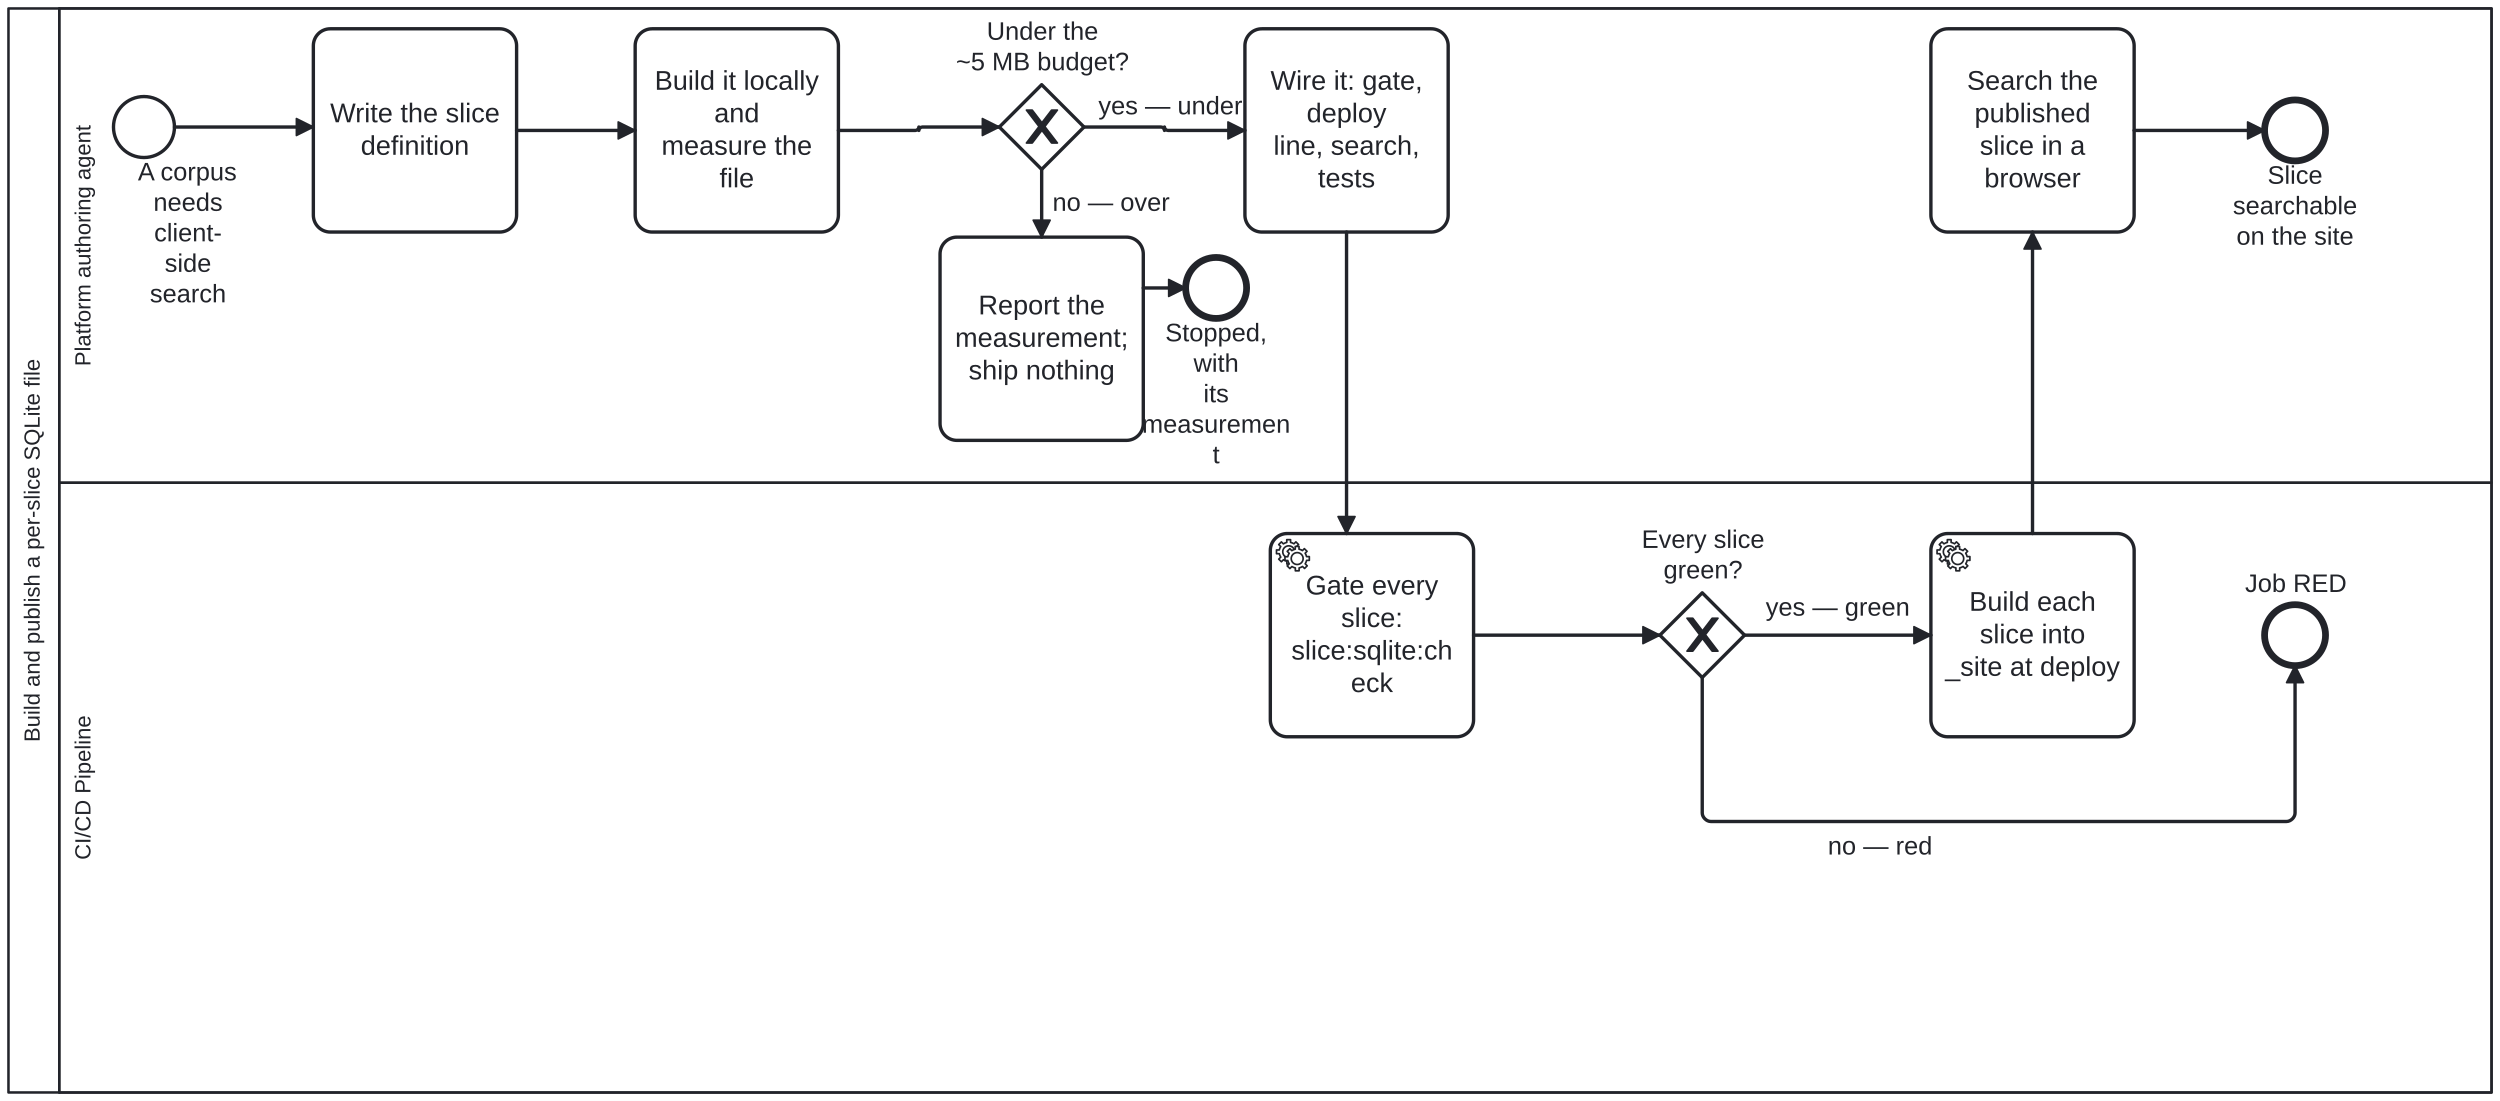
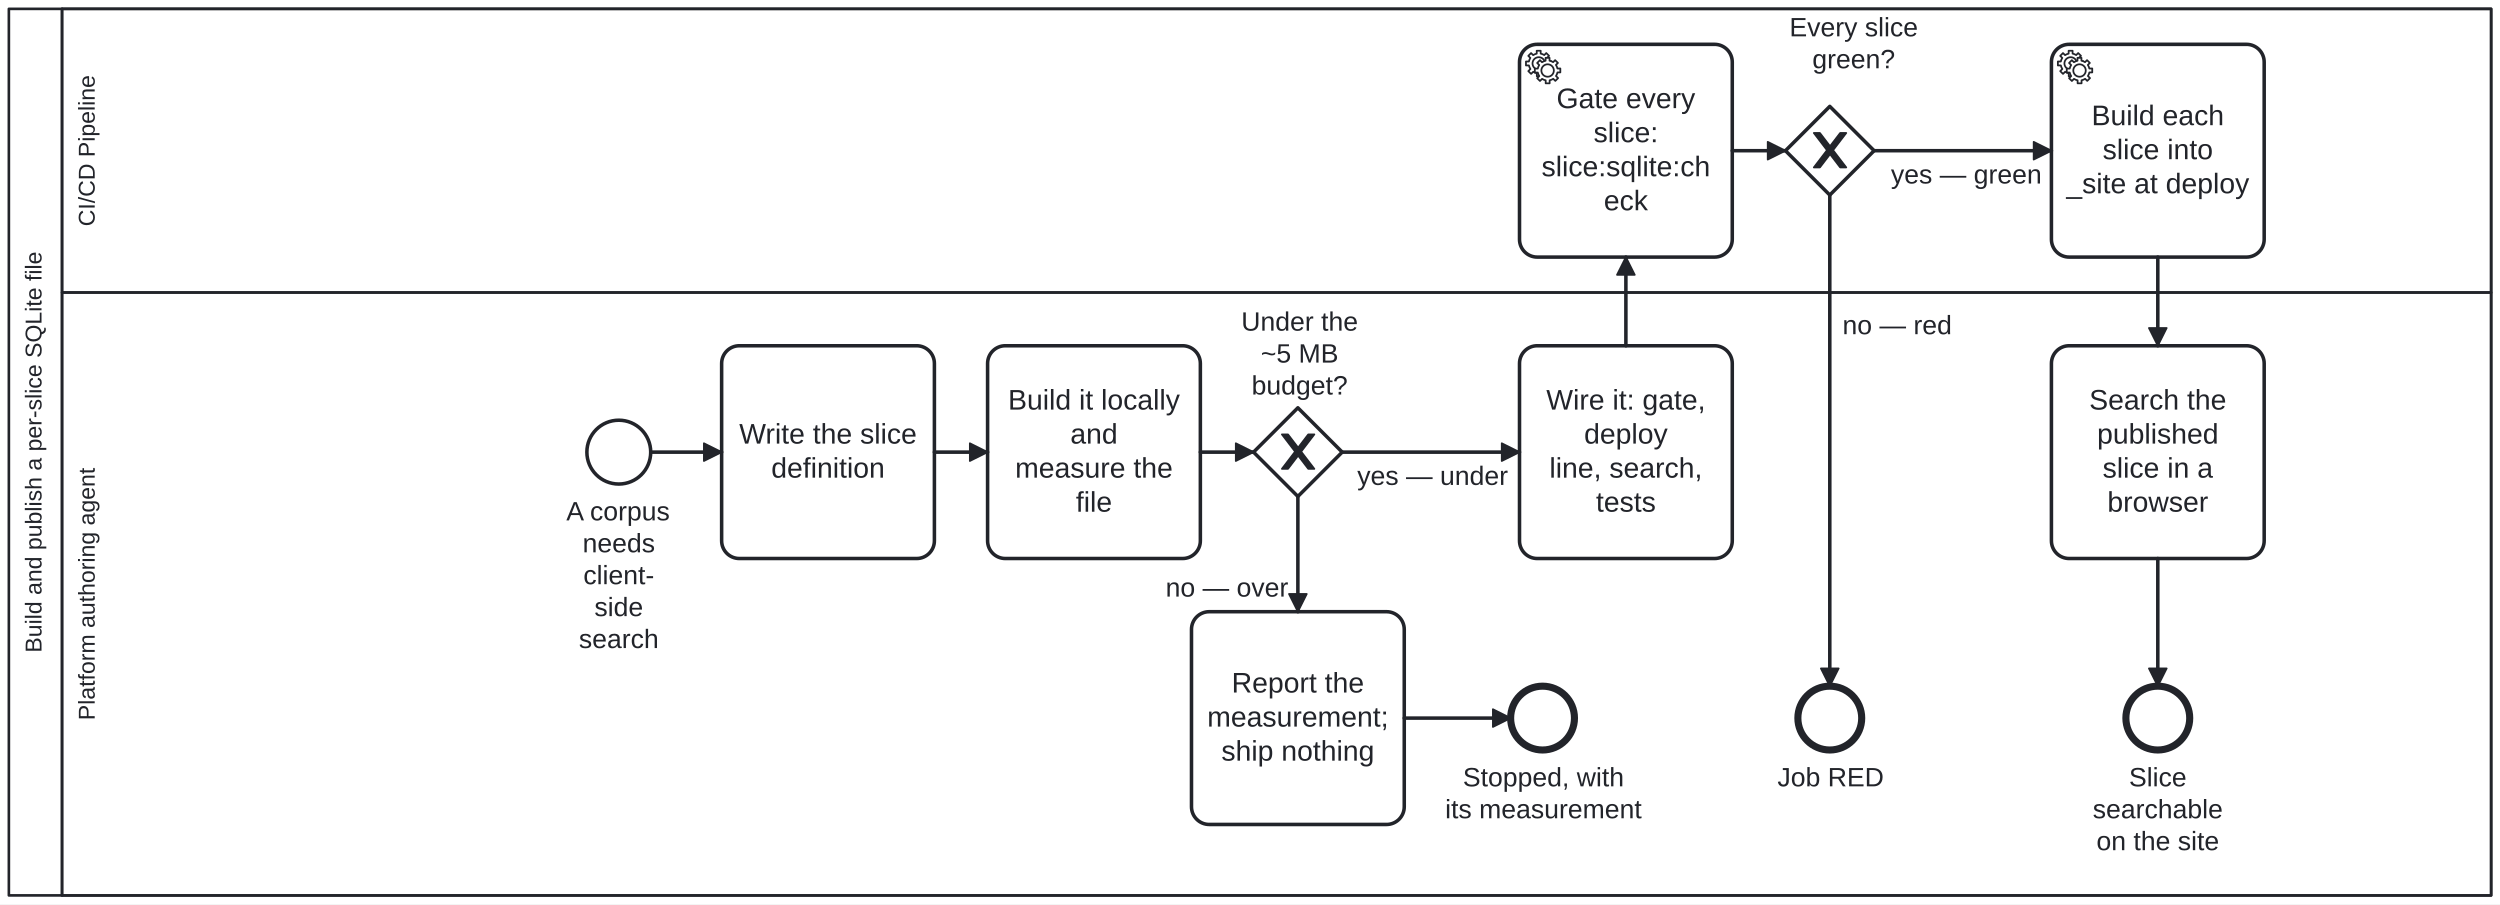
- <svg xmlns="http://www.w3.org/2000/svg" width="100%" style="max-width:100%;height:auto" viewBox="55 55 1476 650" version="1.1">
-   <rect x="55" y="55" width="1476" height="650" fill="#ffffff" />
+ <svg xmlns="http://www.w3.org/2000/svg" width="100%" style="max-width:100%;height:auto" viewBox="155 75 1410 510" version="1.1">
+   <rect x="155" y="75" width="1410" height="510" fill="#ffffff" />
  <g class="djs-group">
-     <g class="djs-element djs-shape" data-element-id="Participant_Process_SliceSqlitePublish" style="display: block;" transform="matrix(1 0 0 1 60 60)">
+     <g class="djs-element djs-shape" data-element-id="Participant_Process_SliceSqlitePublish" style="display: block;" transform="matrix(1 0 0 1 160 80)">
      <g class="djs-visual">
-         <rect x="0" y="0" width="1466" height="640" rx="0" ry="0" style="stroke-linecap: round; stroke-linejoin: round; stroke: rgb(34, 36, 42); stroke-width: 1.5px; fill: white; fill-opacity: 0.95;" />
-         <path style="fill: none; stroke-linecap: round; stroke-linejoin: round; stroke: rgb(34, 36, 42); stroke-width: 1.5px;" d="M30,0L30,640" />
-         <text lineHeight="1.05" class="djs-label" transform="matrix(-1.83697e-16 -1 1 -1.83697e-16 0 640)" style="font-family: Arial, sans-serif; font-size: 13px; font-weight: normal; fill: rgb(34, 36, 42);">
-           <tspan x="206.91" y="18.413">Build and publish a per-slice SQLite file</tspan>
+         <rect x="0" y="0" width="1400" height="500" rx="0" ry="0" style="stroke-linecap: round; stroke-linejoin: round; stroke: rgb(34, 36, 42); stroke-width: 1.5px; fill: white; fill-opacity: 0.95;" />
+         <path style="fill: none; stroke-linecap: round; stroke-linejoin: round; stroke: rgb(34, 36, 42); stroke-width: 1.5px;" d="M30,0L30,500" />
+         <text lineHeight="1.05" class="djs-label" transform="matrix(-1.83697e-16 -1 1 -1.83697e-16 0 500)" style="font-family: Arial, sans-serif; font-size: 13px; font-weight: normal; fill: rgb(34, 36, 42);">
+           <tspan x="136.91" y="18.413">Build and publish a per-slice SQLite file</tspan>
        </text>
      </g>
-       <rect class="djs-hit djs-hit-all" x="0" y="0" width="1466" height="640" style="fill: none; stroke-opacity: 0; stroke: white; stroke-width: 15px;" />
+       <rect class="djs-hit djs-hit-all" x="0" y="0" width="1400" height="500" style="fill: none; stroke-opacity: 0; stroke: white; stroke-width: 15px;" />
    </g>
    <g class="djs-children">
      <g class="djs-group">
-         <g class="djs-element djs-shape" data-element-id="Lane_Ci" style="display: block;" transform="matrix(1 0 0 1 90 340)">
-           <g class="djs-visual">
-             <rect x="0" y="0" width="1436" height="360" rx="0" ry="0" style="stroke-linecap: round; stroke-linejoin: round; stroke: rgb(34, 36, 42); stroke-width: 1.5px; fill: white; fill-opacity: 0.25;" />
-             <text lineHeight="1.05" class="djs-label" transform="matrix(-1.83697e-16 -1 1 -1.83697e-16 0 360)" style="font-family: Arial, sans-serif; font-size: 13px; font-weight: normal; fill: rgb(34, 36, 42);">
-               <tspan x="137.372" y="18.413">CI/CD Pipeline</tspan>
-             </text>
-           </g>
-           <rect class="djs-hit djs-hit-all" x="0" y="0" width="1436" height="360" style="fill: none; stroke-opacity: 0; stroke: white; stroke-width: 15px;" />
-         </g>
-       </g>
-       <g class="djs-group">
-         <g class="djs-element djs-shape" data-element-id="Lane_Author" style="display: block;" transform="matrix(1 0 0 1 90 60)">
-           <g class="djs-visual">
-             <rect x="0" y="0" width="1436" height="280" rx="0" ry="0" style="stroke-linecap: round; stroke-linejoin: round; stroke: rgb(34, 36, 42); stroke-width: 1.5px; fill: white; fill-opacity: 0.25;" />
-             <text lineHeight="1.05" class="djs-label" transform="matrix(-1.83697e-16 -1 1 -1.83697e-16 0 280)" style="font-family: Arial, sans-serif; font-size: 13px; font-weight: normal; fill: rgb(34, 36, 42);">
-               <tspan x="68.817" y="18.413">Platform authoring agent</tspan>
-             </text>
-           </g>
-           <rect class="djs-hit djs-hit-all" x="0" y="0" width="1436" height="280" style="fill: none; stroke-opacity: 0; stroke: white; stroke-width: 15px;" />
-         </g>
-       </g>
-       <g class="djs-group">
-         <g class="djs-element djs-shape" data-element-id="Start_Need" style="display: block;" transform="matrix(1 0 0 1 122 112)">
+         <g class="djs-element djs-shape" data-element-id="Lane_Ci" style="display: block;" transform="matrix(1 0 0 1 190 80)">
+           <g class="djs-visual">
+             <rect x="0" y="0" width="1370" height="160" rx="0" ry="0" style="stroke-linecap: round; stroke-linejoin: round; stroke: rgb(34, 36, 42); stroke-width: 1.5px; fill: white; fill-opacity: 0.25;" />
+             <text lineHeight="1.05" class="djs-label" transform="matrix(-1.83697e-16 -1 1 -1.83697e-16 0 160)" style="font-family: Arial, sans-serif; font-size: 13px; font-weight: normal; fill: rgb(34, 36, 42);">
+               <tspan x="37.372" y="18.413">CI/CD Pipeline</tspan>
+             </text>
+           </g>
+           <rect class="djs-hit djs-hit-all" x="0" y="0" width="1370" height="160" style="fill: none; stroke-opacity: 0; stroke: white; stroke-width: 15px;" />
+         </g>
+       </g>
+       <g class="djs-group">
+         <g class="djs-element djs-shape" data-element-id="Lane_Author" style="display: block;" transform="matrix(1 0 0 1 190 240)">
+           <g class="djs-visual">
+             <rect x="0" y="0" width="1370" height="340" rx="0" ry="0" style="stroke-linecap: round; stroke-linejoin: round; stroke: rgb(34, 36, 42); stroke-width: 1.5px; fill: white; fill-opacity: 0.25;" />
+             <text lineHeight="1.05" class="djs-label" transform="matrix(-1.83697e-16 -1 1 -1.83697e-16 0 340)" style="font-family: Arial, sans-serif; font-size: 13px; font-weight: normal; fill: rgb(34, 36, 42);">
+               <tspan x="98.817" y="18.413">Platform authoring agent</tspan>
+             </text>
+           </g>
+           <rect class="djs-hit djs-hit-all" x="0" y="0" width="1370" height="340" style="fill: none; stroke-opacity: 0; stroke: white; stroke-width: 15px;" />
+         </g>
+       </g>
+       <g class="djs-group">
+         <g class="djs-element djs-shape" data-element-id="Start_Need" style="display: block;" transform="matrix(1 0 0 1 486 312)">
          <g class="djs-visual">
            <circle cx="18" cy="18" r="18" style="stroke-linecap: round; stroke-linejoin: round; stroke: rgb(34, 36, 42); stroke-width: 2px; fill: white; fill-opacity: 0.95;" />
          </g>
          <rect class="djs-hit djs-hit-all" x="0" y="0" width="36" height="36" style="fill: none; stroke-opacity: 0; stroke: white; stroke-width: 15px;" />
        </g>
      </g>
      <g class="djs-group">
-         <g class="djs-element djs-shape" data-element-id="Start_Need_label" style="display: block;" transform="matrix(1 0 0 1 132 148)">
+         <g class="djs-element djs-shape" data-element-id="Start_Need_label" style="display: block;" transform="matrix(1 0 0 1 470 355)">
          <g class="djs-visual">
            <text lineHeight="1.2" class="djs-label" style="font-family: Arial, sans-serif; font-size: 15px; font-weight: normal; fill: rgb(34, 36, 42);">
              <tspan x="4.403" y="13.5">A corpus </tspan>
              <tspan x="13.565" y="31.5">needs</tspan>
              <tspan x="13.994" y="49.5">client-</tspan>
              <tspan x="20.241" y="67.5">side </tspan>
              <tspan x="11.489" y="85.5">search</tspan>
            </text>
          </g>
          <rect class="djs-hit djs-hit-all" x="0" y="0" width="68" height="72" style="fill: none; stroke-opacity: 0; stroke: white; stroke-width: 15px;" />
        </g>
      </g>
      <g class="djs-group">
-         <g class="djs-element djs-shape" data-element-id="A_Define" style="display: block;" transform="matrix(1 0 0 1 240 72)">
+         <g class="djs-element djs-shape" data-element-id="A_Define" style="display: block;" transform="matrix(1 0 0 1 562 270)">
          <g class="djs-visual">
            <rect x="0" y="0" width="120" height="120" rx="10" ry="10" style="stroke-linecap: round; stroke-linejoin: round; stroke: rgb(34, 36, 42); stroke-width: 2px; fill: white; fill-opacity: 0.95;" />
            <text lineHeight="1.2" class="djs-label" style="font-family: Arial, sans-serif; font-size: 16px; font-weight: normal; fill: rgb(34, 36, 42);">
              <tspan x="9.91" y="55.2">Write the slice</tspan>
              <tspan x="27.977" y="74.4">definition</tspan>
            </text>
          </g>
          <rect class="djs-hit djs-hit-all" x="0" y="0" width="120" height="120" style="fill: none; stroke-opacity: 0; stroke: white; stroke-width: 15px;" />
        </g>
      </g>
      <g class="djs-group">
-         <g class="djs-element djs-shape" data-element-id="A_Measure" style="display: block;" transform="matrix(1 0 0 1 430 72)">
+         <g class="djs-element djs-shape" data-element-id="A_Measure" style="display: block;" transform="matrix(1 0 0 1 712 270)">
          <g class="djs-visual">
            <rect x="0" y="0" width="120" height="120" rx="10" ry="10" style="stroke-linecap: round; stroke-linejoin: round; stroke: rgb(34, 36, 42); stroke-width: 2px; fill: white; fill-opacity: 0.95;" />
            <text lineHeight="1.2" class="djs-label" style="font-family: Arial, sans-serif; font-size: 16px; font-weight: normal; fill: rgb(34, 36, 42);">
              <tspan x="11.535" y="36">Build it locally</tspan>
              <tspan x="46.652" y="55.2">and</tspan>
              <tspan x="15.531" y="74.4">measure the </tspan>
              <tspan x="49.773" y="93.6">file</tspan>
            </text>
          </g>
          <rect class="djs-hit djs-hit-all" x="0" y="0" width="120" height="120" style="fill: none; stroke-opacity: 0; stroke: white; stroke-width: 15px;" />
        </g>
      </g>
      <g class="djs-group">
-         <g class="djs-element djs-shape" data-element-id="GW_Budget" style="display: block;" transform="matrix(1 0 0 1 645 105)">
+         <g class="djs-element djs-shape" data-element-id="GW_Budget" style="display: block;" transform="matrix(1 0 0 1 862 305)">
          <g class="djs-visual">
            <polygon points="25,0 50,25 25,50 0,25" style="stroke-linecap: round; stroke-linejoin: round; stroke: rgb(34, 36, 42); stroke-width: 2px; fill: white; fill-opacity: 0.95;" />
            <path d="m 16,15 7.429,9.714 -7.429,9.714 3.429,0 5.714,-7.464 5.714,7.464 3.429,0 -7.429,-9.714 7.429,-9.714 -3.429,0 -5.714,7.464 -5.714,-7.464 -3.429,0 z" style="fill: rgb(34, 36, 42); stroke-linecap: round; stroke-linejoin: round; stroke: rgb(34, 36, 42); stroke-width: 1px;" />
          </g>
          <rect class="djs-hit djs-hit-all" x="0" y="0" width="50" height="50" style="fill: none; stroke-opacity: 0; stroke: white; stroke-width: 15px;" />
        </g>
      </g>
      <g class="djs-group">
-         <g class="djs-element djs-shape" data-element-id="GW_Budget_label" style="display: block;" transform="matrix(1 0 0 1 619 65)">
-           <g class="djs-visual">
-             <text lineHeight="1.2" class="djs-label" style="font-family: Arial, sans-serif; font-size: 15px; font-weight: normal; fill: rgb(34, 36, 42);">
-               <tspan x="18.563" y="13.5">Under the</tspan>
-               <tspan x="0.421" y="31.5">~5 MB budget?</tspan>
-             </text>
-           </g>
-           <rect class="djs-hit djs-hit-all" x="0" y="0" width="103" height="36" style="fill: none; stroke-opacity: 0; stroke: white; stroke-width: 15px;" />
-         </g>
-       </g>
-       <g class="djs-group">
-         <g class="djs-element djs-shape" data-element-id="A_Report" style="display: block;" transform="matrix(1 0 0 1 610 195)">
+         <g class="djs-element djs-shape" data-element-id="GW_Budget_label" style="display: block;" transform="matrix(1 0 0 1 855 248)">
+           <g class="djs-visual">
+             <text lineHeight="1.2" class="djs-label" style="font-family: Arial, sans-serif; font-size: 15px; font-weight: normal; fill: rgb(34, 36, 42);">
+               <tspan x="0.063" y="13.5">Under the</tspan>
+               <tspan x="11.115" y="31.5">~5 MB </tspan>
+               <tspan x="5.889" y="49.5">budget?</tspan>
+             </text>
+           </g>
+           <rect class="djs-hit djs-hit-all" x="0" y="0" width="66" height="54" style="fill: none; stroke-opacity: 0; stroke: white; stroke-width: 15px;" />
+         </g>
+       </g>
+       <g class="djs-group">
+         <g class="djs-element djs-shape" data-element-id="A_Report" style="display: block;" transform="matrix(1 0 0 1 827 420)">
          <g class="djs-visual">
            <rect x="0" y="0" width="120" height="120" rx="10" ry="10" style="stroke-linecap: round; stroke-linejoin: round; stroke: rgb(34, 36, 42); stroke-width: 2px; fill: white; fill-opacity: 0.95;" />
            <text lineHeight="1.2" class="djs-label" style="font-family: Arial, sans-serif; font-size: 16px; font-weight: normal; fill: rgb(34, 36, 42);">
              <tspan x="22.645" y="45.6">Report the </tspan>
              <tspan x="8.867" y="64.8">measurement;</tspan>
              <tspan x="16.855" y="84">ship nothing</tspan>
            </text>
          </g>
          <rect class="djs-hit djs-hit-all" x="0" y="0" width="120" height="120" style="fill: none; stroke-opacity: 0; stroke: white; stroke-width: 15px;" />
        </g>
      </g>
      <g class="djs-group">
-         <g class="djs-element djs-shape" data-element-id="End_Stopped" style="display: block;" transform="matrix(1 0 0 1 755 207)">
+         <g class="djs-element djs-shape" data-element-id="End_Stopped" style="display: block;" transform="matrix(1 0 0 1 1007 462)">
          <g class="djs-visual">
            <circle cx="18" cy="18" r="18" style="stroke-linecap: round; stroke-linejoin: round; stroke: rgb(34, 36, 42); stroke-width: 4px; fill: white; fill-opacity: 0.95;" />
          </g>
          <rect class="djs-hit djs-hit-all" x="0" y="0" width="36" height="36" style="fill: none; stroke-opacity: 0; stroke: white; stroke-width: 15px;" />
        </g>
      </g>
      <g class="djs-group">
-         <g class="djs-element djs-shape" data-element-id="End_Stopped_label" style="display: block;" transform="matrix(1 0 0 1 729 243)">
-           <g class="djs-visual">
-             <text lineHeight="1.2" class="djs-label" style="font-family: Arial, sans-serif; font-size: 15px; font-weight: normal; fill: rgb(34, 36, 42);">
-               <tspan x="13.974" y="13.5">Stopped, </tspan>
-               <tspan x="30.663" y="31.5">with</tspan>
-               <tspan x="36.5" y="49.5">its </tspan>
-               <tspan x="0.23" y="67.5">measuremen</tspan>
-               <tspan x="41.916" y="85.5">t</tspan>
-             </text>
-           </g>
-           <rect class="djs-hit djs-hit-all" x="0" y="0" width="88" height="90" style="fill: none; stroke-opacity: 0; stroke: white; stroke-width: 15px;" />
-         </g>
-       </g>
-       <g class="djs-group">
-         <g class="djs-element djs-shape" data-element-id="A_Wire" style="display: block;" transform="matrix(1 0 0 1 790 72)">
+         <g class="djs-element djs-shape" data-element-id="End_Stopped_label" style="display: block;" transform="matrix(1 0 0 1 970 505)">
+           <g class="djs-visual">
+             <text lineHeight="1.2" class="djs-label" style="font-family: Arial, sans-serif; font-size: 15px; font-weight: normal; fill: rgb(34, 36, 42);">
+               <tspan x="10.053" y="13.5">Stopped, with</tspan>
+               <tspan x="0.063" y="31.5">its measurement</tspan>
+             </text>
+           </g>
+           <rect class="djs-hit djs-hit-all" x="0" y="0" width="111" height="36" style="fill: none; stroke-opacity: 0; stroke: white; stroke-width: 15px;" />
+         </g>
+       </g>
+       <g class="djs-group">
+         <g class="djs-element djs-shape" data-element-id="A_Wire" style="display: block;" transform="matrix(1 0 0 1 1012 270)">
          <g class="djs-visual">
            <rect x="0" y="0" width="120" height="120" rx="10" ry="10" style="stroke-linecap: round; stroke-linejoin: round; stroke: rgb(34, 36, 42); stroke-width: 2px; fill: white; fill-opacity: 0.95;" />
            <text lineHeight="1.2" class="djs-label" style="font-family: Arial, sans-serif; font-size: 16px; font-weight: normal; fill: rgb(34, 36, 42);">
              <tspan x="15.098" y="36">Wire it: gate, </tspan>
              <tspan x="36.426" y="55.2">deploy</tspan>
              <tspan x="16.867" y="74.4">line, search, </tspan>
              <tspan x="43.105" y="93.6">tests</tspan>
            </text>
          </g>
          <rect class="djs-hit djs-hit-all" x="0" y="0" width="120" height="120" style="fill: none; stroke-opacity: 0; stroke: white; stroke-width: 15px;" />
        </g>
      </g>
      <g class="djs-group">
-         <g class="djs-element djs-shape" data-element-id="A_Check" style="display: block;" transform="matrix(1 0 0 1 805 370)">
+         <g class="djs-element djs-shape" data-element-id="A_Check" style="display: block;" transform="matrix(1 0 0 1 1012 100)">
          <g class="djs-visual">
            <rect x="0" y="0" width="120" height="120" rx="10" ry="10" style="stroke-linecap: round; stroke-linejoin: round; stroke: rgb(34, 36, 42); stroke-width: 2px; fill: white; fill-opacity: 0.95;" />
            <text lineHeight="1.2" class="djs-label" style="font-family: Arial, sans-serif; font-size: 16px; font-weight: normal; fill: rgb(34, 36, 42);">
              <tspan x="20.871" y="36">Gate every </tspan>
              <tspan x="41.773" y="55.2">slice:</tspan>
              <tspan x="12.426" y="74.4">slice:sqlite:ch</tspan>
              <tspan x="47.551" y="93.6">eck</tspan>
            </text>
            <circle cx="5" cy="5" r="5" transform="translate(6, 6)" style="stroke-linecap: round; stroke-linejoin: round; stroke: none; stroke-width: 2px; fill: white;" />
            <path d="m 12,18 v -1.713 c 0.352,-0.07 0.704,-0.178 1.048,-0.321 0.344,-0.145 0.666,-0.321 0.966,-0.521 l 1.194,1.18 1.567,-1.577 -1.195,-1.18 c 0.403,-0.614 0.683,-1.299 0.825,-2.018 l 1.622,-0.01 v -2.22 l -1.637,0.01 c -0.073,-0.352 -0.178,-0.7 -0.324,-1.044 -0.145,-0.344 -0.321,-0.664 -0.523,-0.962 l 1.131,-1.136 -1.583,-1.563 -1.13,1.136 c -0.614,-0.401 -1.303,-0.681 -2.023,-0.822 l 0.009,-1.619 h -2.241 l 0.004,1.631 c -0.354,0.074 -0.705,0.18 -1.05,0.324 -0.344,0.144 -0.665,0.321 -0.964,0.52 l -1.17,-1.158 -1.567,1.579 1.168,1.157 c -0.403,0.613 -0.683,1.298 -0.825,2.017 l -1.659,0.003 v 2.222 l 1.672,-0.006 c 0.073,0.351 0.18,0.702 0.324,1.045 0.145,0.344 0.321,0.664 0.523,0.961 l -1.199,1.197 1.584,1.56 1.196,-1.193 c 0.614,0.403 1.303,0.682 2.023,0.823 l 7.19e-4,1.699 h 2.227 z m 0.221,-3.996 c -1.789,0.75 -3.858,-0.093 -4.61,-1.874 -0.752,-1.783 0.091,-3.846 1.88,-4.596 1.788,-0.749 3.857,0.093 4.609,1.874 0.752,1.782 -0.091,3.846 -1.88,4.596 z" style="fill: white; stroke-linecap: round; stroke-linejoin: round; stroke: rgb(34, 36, 42); stroke-width: 1px;" />
            <circle cx="5" cy="5" r="5" transform="translate(11, 10)" style="stroke-linecap: round; stroke-linejoin: round; stroke: none; stroke-width: 2px; fill: white;" />
            <path d="m 17,22 v -1.713 c 0.352,-0.07 0.704,-0.178 1.048,-0.321 0.344,-0.145 0.666,-0.321 0.966,-0.521 l 1.194,1.18 1.567,-1.577 -1.195,-1.18 c 0.403,-0.614 0.683,-1.299 0.825,-2.018 l 1.622,-0.01 v -2.22 l -1.637,0.01 c -0.073,-0.352 -0.178,-0.7 -0.324,-1.044 -0.145,-0.344 -0.321,-0.664 -0.523,-0.962 l 1.131,-1.136 -1.583,-1.563 -1.13,1.136 c -0.614,-0.401 -1.303,-0.681 -2.023,-0.822 l 0.009,-1.619 h -2.241 l 0.004,1.631 c -0.354,0.074 -0.705,0.18 -1.05,0.324 -0.344,0.144 -0.665,0.321 -0.964,0.52 l -1.17,-1.158 -1.567,1.579 1.168,1.157 c -0.403,0.613 -0.683,1.298 -0.825,2.017 l -1.659,0.003 v 2.222 l 1.672,-0.006 c 0.073,0.351 0.18,0.702 0.324,1.045 0.145,0.344 0.321,0.664 0.523,0.961 l -1.199,1.197 1.584,1.56 1.196,-1.193 c 0.614,0.403 1.303,0.682 2.023,0.823 l 7.19e-4,1.699 h 2.227 z m 0.221,-3.996 c -1.789,0.75 -3.858,-0.093 -4.61,-1.874 -0.752,-1.783 0.091,-3.846 1.88,-4.596 1.788,-0.749 3.857,0.093 4.609,1.874 0.752,1.782 -0.091,3.846 -1.88,4.596 z" style="fill: white; stroke-linecap: round; stroke-linejoin: round; stroke: rgb(34, 36, 42); stroke-width: 1px;" />
          </g>
          <rect class="djs-hit djs-hit-all" x="0" y="0" width="120" height="120" style="fill: none; stroke-opacity: 0; stroke: white; stroke-width: 15px;" />
        </g>
      </g>
      <g class="djs-group">
-         <g class="djs-element djs-shape" data-element-id="GW_Green" style="display: block;" transform="matrix(1 0 0 1 1035 405)">
+         <g class="djs-element djs-shape" data-element-id="GW_Green" style="display: block;" transform="matrix(1 0 0 1 1162 135)">
          <g class="djs-visual">
            <polygon points="25,0 50,25 25,50 0,25" style="stroke-linecap: round; stroke-linejoin: round; stroke: rgb(34, 36, 42); stroke-width: 2px; fill: white; fill-opacity: 0.95;" />
            <path d="m 16,15 7.429,9.714 -7.429,9.714 3.429,0 5.714,-7.464 5.714,7.464 3.429,0 -7.429,-9.714 7.429,-9.714 -3.429,0 -5.714,7.464 -5.714,-7.464 -3.429,0 z" style="fill: rgb(34, 36, 42); stroke-linecap: round; stroke-linejoin: round; stroke: rgb(34, 36, 42); stroke-width: 1px;" />
          </g>
          <rect class="djs-hit djs-hit-all" x="0" y="0" width="50" height="50" style="fill: none; stroke-opacity: 0; stroke: white; stroke-width: 15px;" />
        </g>
      </g>
      <g class="djs-group">
-         <g class="djs-element djs-shape" data-element-id="GW_Green_label" style="display: block;" transform="matrix(1 0 0 1 1024 365)">
+         <g class="djs-element djs-shape" data-element-id="GW_Green_label" style="display: block;" transform="matrix(1 0 0 1 1164 82)">
          <g class="djs-visual">
            <text lineHeight="1.2" class="djs-label" style="font-family: Arial, sans-serif; font-size: 15px; font-weight: normal; fill: rgb(34, 36, 42);">
              <tspan x="0.241" y="13.5">Every slice</tspan>
              <tspan x="13.147" y="31.5">green?</tspan>
            </text>
          </g>
          <rect class="djs-hit djs-hit-all" x="0" y="0" width="73" height="36" style="fill: none; stroke-opacity: 0; stroke: white; stroke-width: 15px;" />
        </g>
      </g>
      <g class="djs-group">
-         <g class="djs-element djs-shape" data-element-id="End_Red" style="display: block;" transform="matrix(1 0 0 1 1392 412)">
+         <g class="djs-element djs-shape" data-element-id="End_Red" style="display: block;" transform="matrix(1 0 0 1 1169 462)">
          <g class="djs-visual">
            <circle cx="18" cy="18" r="18" style="stroke-linecap: round; stroke-linejoin: round; stroke: rgb(34, 36, 42); stroke-width: 4px; fill: white; fill-opacity: 0.95;" />
          </g>
          <rect class="djs-hit djs-hit-all" x="0" y="0" width="36" height="36" style="fill: none; stroke-opacity: 0; stroke: white; stroke-width: 15px;" />
        </g>
      </g>
      <g class="djs-group">
-         <g class="djs-element djs-shape" data-element-id="End_Red_label" style="display: block;" transform="matrix(1 0 0 1 1380 391)">
+         <g class="djs-element djs-shape" data-element-id="End_Red_label" style="display: block;" transform="matrix(1 0 0 1 1157 505)">
          <g class="djs-visual">
            <text lineHeight="1.2" class="djs-label" style="font-family: Arial, sans-serif; font-size: 15px; font-weight: normal; fill: rgb(34, 36, 42);">
              <tspan x="0.489" y="13.5">Job RED</tspan>
            </text>
          </g>
          <rect class="djs-hit djs-hit-all" x="0" y="0" width="61" height="18" style="fill: none; stroke-opacity: 0; stroke: white; stroke-width: 15px;" />
        </g>
      </g>
      <g class="djs-group">
-         <g class="djs-element djs-shape" data-element-id="A_Deploy" style="display: block;" transform="matrix(1 0 0 1 1195 370)">
+         <g class="djs-element djs-shape" data-element-id="A_Deploy" style="display: block;" transform="matrix(1 0 0 1 1312 100)">
          <g class="djs-visual">
            <rect x="0" y="0" width="120" height="120" rx="10" ry="10" style="stroke-linecap: round; stroke-linejoin: round; stroke: rgb(34, 36, 42); stroke-width: 2px; fill: white; fill-opacity: 0.95;" />
            <text lineHeight="1.2" class="djs-label" style="font-family: Arial, sans-serif; font-size: 16px; font-weight: normal; fill: rgb(34, 36, 42);">
              <tspan x="22.641" y="45.6">Build each </tspan>
              <tspan x="28.875" y="64.8">slice into</tspan>
              <tspan x="8.41" y="84">_site at deploy</tspan>
            </text>
            <circle cx="5" cy="5" r="5" transform="translate(6, 6)" style="stroke-linecap: round; stroke-linejoin: round; stroke: none; stroke-width: 2px; fill: white;" />
            <path d="m 12,18 v -1.713 c 0.352,-0.07 0.704,-0.178 1.048,-0.321 0.344,-0.145 0.666,-0.321 0.966,-0.521 l 1.194,1.18 1.567,-1.577 -1.195,-1.18 c 0.403,-0.614 0.683,-1.299 0.825,-2.018 l 1.622,-0.01 v -2.22 l -1.637,0.01 c -0.073,-0.352 -0.178,-0.7 -0.324,-1.044 -0.145,-0.344 -0.321,-0.664 -0.523,-0.962 l 1.131,-1.136 -1.583,-1.563 -1.13,1.136 c -0.614,-0.401 -1.303,-0.681 -2.023,-0.822 l 0.009,-1.619 h -2.241 l 0.004,1.631 c -0.354,0.074 -0.705,0.18 -1.05,0.324 -0.344,0.144 -0.665,0.321 -0.964,0.52 l -1.17,-1.158 -1.567,1.579 1.168,1.157 c -0.403,0.613 -0.683,1.298 -0.825,2.017 l -1.659,0.003 v 2.222 l 1.672,-0.006 c 0.073,0.351 0.18,0.702 0.324,1.045 0.145,0.344 0.321,0.664 0.523,0.961 l -1.199,1.197 1.584,1.56 1.196,-1.193 c 0.614,0.403 1.303,0.682 2.023,0.823 l 7.19e-4,1.699 h 2.227 z m 0.221,-3.996 c -1.789,0.75 -3.858,-0.093 -4.61,-1.874 -0.752,-1.783 0.091,-3.846 1.88,-4.596 1.788,-0.749 3.857,0.093 4.609,1.874 0.752,1.782 -0.091,3.846 -1.88,4.596 z" style="fill: white; stroke-linecap: round; stroke-linejoin: round; stroke: rgb(34, 36, 42); stroke-width: 1px;" />
            <circle cx="5" cy="5" r="5" transform="translate(11, 10)" style="stroke-linecap: round; stroke-linejoin: round; stroke: none; stroke-width: 2px; fill: white;" />
            <path d="m 17,22 v -1.713 c 0.352,-0.07 0.704,-0.178 1.048,-0.321 0.344,-0.145 0.666,-0.321 0.966,-0.521 l 1.194,1.18 1.567,-1.577 -1.195,-1.18 c 0.403,-0.614 0.683,-1.299 0.825,-2.018 l 1.622,-0.01 v -2.22 l -1.637,0.01 c -0.073,-0.352 -0.178,-0.7 -0.324,-1.044 -0.145,-0.344 -0.321,-0.664 -0.523,-0.962 l 1.131,-1.136 -1.583,-1.563 -1.13,1.136 c -0.614,-0.401 -1.303,-0.681 -2.023,-0.822 l 0.009,-1.619 h -2.241 l 0.004,1.631 c -0.354,0.074 -0.705,0.18 -1.05,0.324 -0.344,0.144 -0.665,0.321 -0.964,0.52 l -1.17,-1.158 -1.567,1.579 1.168,1.157 c -0.403,0.613 -0.683,1.298 -0.825,2.017 l -1.659,0.003 v 2.222 l 1.672,-0.006 c 0.073,0.351 0.18,0.702 0.324,1.045 0.145,0.344 0.321,0.664 0.523,0.961 l -1.199,1.197 1.584,1.56 1.196,-1.193 c 0.614,0.403 1.303,0.682 2.023,0.823 l 7.19e-4,1.699 h 2.227 z m 0.221,-3.996 c -1.789,0.75 -3.858,-0.093 -4.61,-1.874 -0.752,-1.783 0.091,-3.846 1.88,-4.596 1.788,-0.749 3.857,0.093 4.609,1.874 0.752,1.782 -0.091,3.846 -1.88,4.596 z" style="fill: white; stroke-linecap: round; stroke-linejoin: round; stroke: rgb(34, 36, 42); stroke-width: 1px;" />
          </g>
          <rect class="djs-hit djs-hit-all" x="0" y="0" width="120" height="120" style="fill: none; stroke-opacity: 0; stroke: white; stroke-width: 15px;" />
        </g>
      </g>
      <g class="djs-group">
-         <g class="djs-element djs-shape" data-element-id="A_Verify" style="display: block;" transform="matrix(1 0 0 1 1195 72)">
+         <g class="djs-element djs-shape" data-element-id="A_Verify" style="display: block;" transform="matrix(1 0 0 1 1312 270)">
          <g class="djs-visual">
            <rect x="0" y="0" width="120" height="120" rx="10" ry="10" style="stroke-linecap: round; stroke-linejoin: round; stroke: rgb(34, 36, 42); stroke-width: 2px; fill: white; fill-opacity: 0.95;" />
            <text lineHeight="1.2" class="djs-label" style="font-family: Arial, sans-serif; font-size: 16px; font-weight: normal; fill: rgb(34, 36, 42);">
              <tspan x="21.309" y="36">Search the </tspan>
              <tspan x="25.75" y="55.2">published</tspan>
              <tspan x="28.875" y="74.4">slice in a </tspan>
              <tspan x="31.547" y="93.6">browser</tspan>
            </text>
          </g>
          <rect class="djs-hit djs-hit-all" x="0" y="0" width="120" height="120" style="fill: none; stroke-opacity: 0; stroke: white; stroke-width: 15px;" />
        </g>
      </g>
      <g class="djs-group">
-         <g class="djs-element djs-shape" data-element-id="End_Shipped" style="display: block;" transform="matrix(1 0 0 1 1392 114)">
+         <g class="djs-element djs-shape" data-element-id="End_Shipped" style="display: block;" transform="matrix(1 0 0 1 1354 462)">
          <g class="djs-visual">
            <circle cx="18" cy="18" r="18" style="stroke-linecap: round; stroke-linejoin: round; stroke: rgb(34, 36, 42); stroke-width: 4px; fill: white; fill-opacity: 0.95;" />
          </g>
          <rect class="djs-hit djs-hit-all" x="0" y="0" width="36" height="36" style="fill: none; stroke-opacity: 0; stroke: white; stroke-width: 15px;" />
        </g>
      </g>
      <g class="djs-group">
-         <g class="djs-element djs-shape" data-element-id="End_Shipped_label" style="display: block;" transform="matrix(1 0 0 1 1373 150)">
+         <g class="djs-element djs-shape" data-element-id="End_Shipped_label" style="display: block;" transform="matrix(1 0 0 1 1335 505)">
          <g class="djs-visual">
            <text lineHeight="1.2" class="djs-label" style="font-family: Arial, sans-serif; font-size: 15px; font-weight: normal; fill: rgb(34, 36, 42);">
              <tspan x="20.744" y="13.5">Slice </tspan>
              <tspan x="0.309" y="31.5">searchable</tspan>
              <tspan x="2.393" y="49.5">on the site</tspan>
            </text>
          </g>
          <rect class="djs-hit djs-hit-all" x="0" y="0" width="74" height="54" style="fill: none; stroke-opacity: 0; stroke: white; stroke-width: 15px;" />
        </g>
      </g>
      <g class="djs-group">
        <g class="djs-element djs-connection" data-element-id="Flow_0" style="display: block;">
          <g class="djs-visual">
            <defs>
              <marker id="bpmn-marker-1" viewBox="0 0 20 20" refX="11" refY="10" markerWidth="10" markerHeight="10" orient="auto">
                <path d="M 1 5 L 11 10 L 1 15 Z" style="stroke-linecap: round; stroke-linejoin: round; stroke: rgb(34, 36, 42); stroke-width: 1px; fill: rgb(34, 36, 42);" />
              </marker>
            </defs>
-             <path data-corner-radius="5" style="fill: none; stroke-linecap: round; stroke-linejoin: round; stroke: rgb(34, 36, 42); stroke-width: 2px; marker-end: url('#bpmn-marker-1');" d="M158,130L240,130" />
-           </g>
-           <path d="M158,130L240,130" class="djs-hit djs-hit-stroke" style="fill: none; stroke-opacity: 0; stroke: white; stroke-width: 15px;" />
+             <path data-corner-radius="5" style="fill: none; stroke-linecap: round; stroke-linejoin: round; stroke: rgb(34, 36, 42); stroke-width: 2px; marker-end: url('#bpmn-marker-1');" d="M522,330L562,330" />
+           </g>
+           <path d="M522,330L562,330" class="djs-hit djs-hit-stroke" style="fill: none; stroke-opacity: 0; stroke: white; stroke-width: 15px;" />
        </g>
      </g>
      <g class="djs-group">
        <g class="djs-element djs-connection" data-element-id="Flow_1" style="display: block;">
          <g class="djs-visual">
            <defs>
              <marker id="bpmn-marker-2" viewBox="0 0 20 20" refX="11" refY="10" markerWidth="10" markerHeight="10" orient="auto">
                <path d="M 1 5 L 11 10 L 1 15 Z" style="stroke-linecap: round; stroke-linejoin: round; stroke: rgb(34, 36, 42); stroke-width: 1px; fill: rgb(34, 36, 42);" />
              </marker>
            </defs>
-             <path data-corner-radius="5" style="fill: none; stroke-linecap: round; stroke-linejoin: round; stroke: rgb(34, 36, 42); stroke-width: 2px; marker-end: url('#bpmn-marker-2');" d="M360,132L430,132" />
-           </g>
-           <path d="M360,132L430,132" class="djs-hit djs-hit-stroke" style="fill: none; stroke-opacity: 0; stroke: white; stroke-width: 15px;" />
+             <path data-corner-radius="5" style="fill: none; stroke-linecap: round; stroke-linejoin: round; stroke: rgb(34, 36, 42); stroke-width: 2px; marker-end: url('#bpmn-marker-2');" d="M682,330L712,330" />
+           </g>
+           <path d="M682,330L712,330" class="djs-hit djs-hit-stroke" style="fill: none; stroke-opacity: 0; stroke: white; stroke-width: 15px;" />
        </g>
      </g>
      <g class="djs-group">
        <g class="djs-element djs-connection" data-element-id="Flow_2" style="display: block;">
          <g class="djs-visual">
            <defs>
              <marker id="bpmn-marker-3" viewBox="0 0 20 20" refX="11" refY="10" markerWidth="10" markerHeight="10" orient="auto">
                <path d="M 1 5 L 11 10 L 1 15 Z" style="stroke-linecap: round; stroke-linejoin: round; stroke: rgb(34, 36, 42); stroke-width: 1px; fill: rgb(34, 36, 42);" />
              </marker>
            </defs>
-             <path data-corner-radius="5" style="fill: none; stroke-linecap: round; stroke-linejoin: round; stroke: rgb(34, 36, 42); stroke-width: 2px; marker-end: url('#bpmn-marker-3');" d="M550,132L595.5,132C596.5,132,597.5,131,597.5,130L597.5,132C597.5,131,598.5,130,599.5,130L645,130" />
-           </g>
-           <path d="M550,132L597.5,132L597.5,130L645,130" class="djs-hit djs-hit-stroke" style="fill: none; stroke-opacity: 0; stroke: white; stroke-width: 15px;" />
+             <path data-corner-radius="5" style="fill: none; stroke-linecap: round; stroke-linejoin: round; stroke: rgb(34, 36, 42); stroke-width: 2px; marker-end: url('#bpmn-marker-3');" d="M832,330L862,330" />
+           </g>
+           <path d="M832,330L862,330" class="djs-hit djs-hit-stroke" style="fill: none; stroke-opacity: 0; stroke: white; stroke-width: 15px;" />
        </g>
      </g>
      <g class="djs-group">
        <g class="djs-element djs-connection" data-element-id="Flow_3" style="display: block;">
          <g class="djs-visual">
            <defs>
              <marker id="bpmn-marker-4" viewBox="0 0 20 20" refX="11" refY="10" markerWidth="10" markerHeight="10" orient="auto">
                <path d="M 1 5 L 11 10 L 1 15 Z" style="stroke-linecap: round; stroke-linejoin: round; stroke: rgb(34, 36, 42); stroke-width: 1px; fill: rgb(34, 36, 42);" />
              </marker>
            </defs>
-             <path data-corner-radius="5" style="fill: none; stroke-linecap: round; stroke-linejoin: round; stroke: rgb(34, 36, 42); stroke-width: 2px; marker-end: url('#bpmn-marker-4');" d="M695,130L740.5,130C741.5,130,742.5,131,742.5,132L742.5,130C742.5,131,743.5,132,744.5,132L790,132" />
-           </g>
-           <path d="M695,130L742.5,130L742.5,132L790,132" class="djs-hit djs-hit-stroke" style="fill: none; stroke-opacity: 0; stroke: white; stroke-width: 15px;" />
-         </g>
-       </g>
-       <g class="djs-group">
-         <g class="djs-element djs-shape" data-element-id="Flow_3_label" style="display: block;" transform="matrix(1 0 0 1 703 109)">
+             <path data-corner-radius="5" style="fill: none; stroke-linecap: round; stroke-linejoin: round; stroke: rgb(34, 36, 42); stroke-width: 2px; marker-end: url('#bpmn-marker-4');" d="M912,330L1012,330" />
+           </g>
+           <path d="M912,330L1012,330" class="djs-hit djs-hit-stroke" style="fill: none; stroke-opacity: 0; stroke: white; stroke-width: 15px;" />
+         </g>
+       </g>
+       <g class="djs-group">
+         <g class="djs-element djs-shape" data-element-id="Flow_3_label" style="display: block;" transform="matrix(1 0 0 1 920 335)">
          <g class="djs-visual">
            <text lineHeight="1.2" class="djs-label" style="font-family: Arial, sans-serif; font-size: 15px; font-weight: normal; fill: rgb(34, 36, 42);">
              <tspan x="0.479" y="13.5">yes — under</tspan>
            </text>
          </g>
          <rect class="djs-hit djs-hit-all" x="0" y="0" width="86" height="18" style="fill: none; stroke-opacity: 0; stroke: white; stroke-width: 15px;" />
        </g>
      </g>
      <g class="djs-group">
        <g class="djs-element djs-connection" data-element-id="Flow_4" style="display: block;">
          <g class="djs-visual">
            <defs>
              <marker id="bpmn-marker-5" viewBox="0 0 20 20" refX="11" refY="10" markerWidth="10" markerHeight="10" orient="auto">
                <path d="M 1 5 L 11 10 L 1 15 Z" style="stroke-linecap: round; stroke-linejoin: round; stroke: rgb(34, 36, 42); stroke-width: 1px; fill: rgb(34, 36, 42);" />
              </marker>
            </defs>
-             <path data-corner-radius="5" style="fill: none; stroke-linecap: round; stroke-linejoin: round; stroke: rgb(34, 36, 42); stroke-width: 2px; marker-end: url('#bpmn-marker-5');" d="M670,155L670,195" />
-           </g>
-           <path d="M670,155L670,195" class="djs-hit djs-hit-stroke" style="fill: none; stroke-opacity: 0; stroke: white; stroke-width: 15px;" />
-         </g>
-       </g>
-       <g class="djs-group">
-         <g class="djs-element djs-shape" data-element-id="Flow_4_label" style="display: block;" transform="matrix(1 0 0 1 676 166)">
+             <path data-corner-radius="5" style="fill: none; stroke-linecap: round; stroke-linejoin: round; stroke: rgb(34, 36, 42); stroke-width: 2px; marker-end: url('#bpmn-marker-5');" d="M887,355L887,420" />
+           </g>
+           <path d="M887,355L887,420" class="djs-hit djs-hit-stroke" style="fill: none; stroke-opacity: 0; stroke: white; stroke-width: 15px;" />
+         </g>
+       </g>
+       <g class="djs-group">
+         <g class="djs-element djs-shape" data-element-id="Flow_4_label" style="display: block;" transform="matrix(1 0 0 1 812 398)">
          <g class="djs-visual">
            <text lineHeight="1.2" class="djs-label" style="font-family: Arial, sans-serif; font-size: 15px; font-weight: normal; fill: rgb(34, 36, 42);">
              <tspan x="0.4" y="13.5">no — over</tspan>
            </text>
          </g>
          <rect class="djs-hit djs-hit-all" x="0" y="0" width="70" height="18" style="fill: none; stroke-opacity: 0; stroke: white; stroke-width: 15px;" />
        </g>
      </g>
      <g class="djs-group">
        <g class="djs-element djs-connection" data-element-id="Flow_5" style="display: block;">
          <g class="djs-visual">
            <defs>
              <marker id="bpmn-marker-6" viewBox="0 0 20 20" refX="11" refY="10" markerWidth="10" markerHeight="10" orient="auto">
                <path d="M 1 5 L 11 10 L 1 15 Z" style="stroke-linecap: round; stroke-linejoin: round; stroke: rgb(34, 36, 42); stroke-width: 1px; fill: rgb(34, 36, 42);" />
              </marker>
            </defs>
-             <path data-corner-radius="5" style="fill: none; stroke-linecap: round; stroke-linejoin: round; stroke: rgb(34, 36, 42); stroke-width: 2px; marker-end: url('#bpmn-marker-6');" d="M730,225L755,225" />
-           </g>
-           <path d="M730,225L755,225" class="djs-hit djs-hit-stroke" style="fill: none; stroke-opacity: 0; stroke: white; stroke-width: 15px;" />
+             <path data-corner-radius="5" style="fill: none; stroke-linecap: round; stroke-linejoin: round; stroke: rgb(34, 36, 42); stroke-width: 2px; marker-end: url('#bpmn-marker-6');" d="M947,480L1007,480" />
+           </g>
+           <path d="M947,480L1007,480" class="djs-hit djs-hit-stroke" style="fill: none; stroke-opacity: 0; stroke: white; stroke-width: 15px;" />
        </g>
      </g>
      <g class="djs-group">
        <g class="djs-element djs-connection" data-element-id="Flow_6" style="display: block;">
          <g class="djs-visual">
            <defs>
              <marker id="bpmn-marker-7" viewBox="0 0 20 20" refX="11" refY="10" markerWidth="10" markerHeight="10" orient="auto">
                <path d="M 1 5 L 11 10 L 1 15 Z" style="stroke-linecap: round; stroke-linejoin: round; stroke: rgb(34, 36, 42); stroke-width: 1px; fill: rgb(34, 36, 42);" />
              </marker>
            </defs>
-             <path data-corner-radius="5" style="fill: none; stroke-linecap: round; stroke-linejoin: round; stroke: rgb(34, 36, 42); stroke-width: 2px; marker-end: url('#bpmn-marker-7');" d="M850,192L850,370" />
-           </g>
-           <path d="M850,192L850,370" class="djs-hit djs-hit-stroke" style="fill: none; stroke-opacity: 0; stroke: white; stroke-width: 15px;" />
+             <path data-corner-radius="5" style="fill: none; stroke-linecap: round; stroke-linejoin: round; stroke: rgb(34, 36, 42); stroke-width: 2px; marker-end: url('#bpmn-marker-7');" d="M1072,270L1072,220" />
+           </g>
+           <path d="M1072,270L1072,220" class="djs-hit djs-hit-stroke" style="fill: none; stroke-opacity: 0; stroke: white; stroke-width: 15px;" />
        </g>
      </g>
      <g class="djs-group">
        <g class="djs-element djs-connection" data-element-id="Flow_7" style="display: block;">
          <g class="djs-visual">
            <defs>
              <marker id="bpmn-marker-8" viewBox="0 0 20 20" refX="11" refY="10" markerWidth="10" markerHeight="10" orient="auto">
                <path d="M 1 5 L 11 10 L 1 15 Z" style="stroke-linecap: round; stroke-linejoin: round; stroke: rgb(34, 36, 42); stroke-width: 1px; fill: rgb(34, 36, 42);" />
              </marker>
            </defs>
-             <path data-corner-radius="5" style="fill: none; stroke-linecap: round; stroke-linejoin: round; stroke: rgb(34, 36, 42); stroke-width: 2px; marker-end: url('#bpmn-marker-8');" d="M925,430L1035,430" />
-           </g>
-           <path d="M925,430L1035,430" class="djs-hit djs-hit-stroke" style="fill: none; stroke-opacity: 0; stroke: white; stroke-width: 15px;" />
+             <path data-corner-radius="5" style="fill: none; stroke-linecap: round; stroke-linejoin: round; stroke: rgb(34, 36, 42); stroke-width: 2px; marker-end: url('#bpmn-marker-8');" d="M1132,160L1162,160" />
+           </g>
+           <path d="M1132,160L1162,160" class="djs-hit djs-hit-stroke" style="fill: none; stroke-opacity: 0; stroke: white; stroke-width: 15px;" />
        </g>
      </g>
      <g class="djs-group">
        <g class="djs-element djs-connection" data-element-id="Flow_8" style="display: block;">
          <g class="djs-visual">
            <defs>
              <marker id="bpmn-marker-9" viewBox="0 0 20 20" refX="11" refY="10" markerWidth="10" markerHeight="10" orient="auto">
                <path d="M 1 5 L 11 10 L 1 15 Z" style="stroke-linecap: round; stroke-linejoin: round; stroke: rgb(34, 36, 42); stroke-width: 1px; fill: rgb(34, 36, 42);" />
              </marker>
            </defs>
-             <path data-corner-radius="5" style="fill: none; stroke-linecap: round; stroke-linejoin: round; stroke: rgb(34, 36, 42); stroke-width: 2px; marker-end: url('#bpmn-marker-9');" d="M1085,430L1195,430" />
-           </g>
-           <path d="M1085,430L1195,430" class="djs-hit djs-hit-stroke" style="fill: none; stroke-opacity: 0; stroke: white; stroke-width: 15px;" />
-         </g>
-       </g>
-       <g class="djs-group">
-         <g class="djs-element djs-shape" data-element-id="Flow_8_label" style="display: block;" transform="matrix(1 0 0 1 1097 405)">
+             <path data-corner-radius="5" style="fill: none; stroke-linecap: round; stroke-linejoin: round; stroke: rgb(34, 36, 42); stroke-width: 2px; marker-end: url('#bpmn-marker-9');" d="M1212,160L1312,160" />
+           </g>
+           <path d="M1212,160L1312,160" class="djs-hit djs-hit-stroke" style="fill: none; stroke-opacity: 0; stroke: white; stroke-width: 15px;" />
+         </g>
+       </g>
+       <g class="djs-group">
+         <g class="djs-element djs-shape" data-element-id="Flow_8_label" style="display: block;" transform="matrix(1 0 0 1 1221 165)">
          <g class="djs-visual">
            <text lineHeight="1.2" class="djs-label" style="font-family: Arial, sans-serif; font-size: 15px; font-weight: normal; fill: rgb(34, 36, 42);">
              <tspan x="0.479" y="13.5">yes — green</tspan>
            </text>
          </g>
          <rect class="djs-hit djs-hit-all" x="0" y="0" width="86" height="18" style="fill: none; stroke-opacity: 0; stroke: white; stroke-width: 15px;" />
        </g>
      </g>
      <g class="djs-group">
        <g class="djs-element djs-connection" data-element-id="Flow_9" style="display: block;">
          <g class="djs-visual">
            <defs>
              <marker id="bpmn-marker-10" viewBox="0 0 20 20" refX="11" refY="10" markerWidth="10" markerHeight="10" orient="auto">
                <path d="M 1 5 L 11 10 L 1 15 Z" style="stroke-linecap: round; stroke-linejoin: round; stroke: rgb(34, 36, 42); stroke-width: 1px; fill: rgb(34, 36, 42);" />
              </marker>
            </defs>
-             <path data-corner-radius="5" style="fill: none; stroke-linecap: round; stroke-linejoin: round; stroke: rgb(34, 36, 42); stroke-width: 2px; marker-end: url('#bpmn-marker-10');" d="M1060,455L1060,535C1060,537.5,1062.5,540,1065,540L1405,540C1407.5,540,1410,537.5,1410,535L1410,448" />
-           </g>
-           <path d="M1060,455L1060,540L1410,540L1410,448" class="djs-hit djs-hit-stroke" style="fill: none; stroke-opacity: 0; stroke: white; stroke-width: 15px;" />
-         </g>
-       </g>
-       <g class="djs-group">
-         <g class="djs-element djs-shape" data-element-id="Flow_9_label" style="display: block;" transform="matrix(1 0 0 1 1134 546)">
+             <path data-corner-radius="5" style="fill: none; stroke-linecap: round; stroke-linejoin: round; stroke: rgb(34, 36, 42); stroke-width: 2px; marker-end: url('#bpmn-marker-10');" d="M1187,185L1187,462" />
+           </g>
+           <path d="M1187,185L1187,462" class="djs-hit djs-hit-stroke" style="fill: none; stroke-opacity: 0; stroke: white; stroke-width: 15px;" />
+         </g>
+       </g>
+       <g class="djs-group">
+         <g class="djs-element djs-shape" data-element-id="Flow_9_label" style="display: block;" transform="matrix(1 0 0 1 1194 250)">
          <g class="djs-visual">
            <text lineHeight="1.2" class="djs-label" style="font-family: Arial, sans-serif; font-size: 15px; font-weight: normal; fill: rgb(34, 36, 42);">
              <tspan x="0.15" y="13.5">no — red</tspan>
            </text>
          </g>
          <rect class="djs-hit djs-hit-all" x="0" y="0" width="62" height="18" style="fill: none; stroke-opacity: 0; stroke: white; stroke-width: 15px;" />
        </g>
      </g>
      <g class="djs-group">
        <g class="djs-element djs-connection" data-element-id="Flow_10" style="display: block;">
          <g class="djs-visual">
            <defs>
              <marker id="bpmn-marker-11" viewBox="0 0 20 20" refX="11" refY="10" markerWidth="10" markerHeight="10" orient="auto">
                <path d="M 1 5 L 11 10 L 1 15 Z" style="stroke-linecap: round; stroke-linejoin: round; stroke: rgb(34, 36, 42); stroke-width: 1px; fill: rgb(34, 36, 42);" />
              </marker>
            </defs>
-             <path data-corner-radius="5" style="fill: none; stroke-linecap: round; stroke-linejoin: round; stroke: rgb(34, 36, 42); stroke-width: 2px; marker-end: url('#bpmn-marker-11');" d="M1255,370L1255,192" />
-           </g>
-           <path d="M1255,370L1255,192" class="djs-hit djs-hit-stroke" style="fill: none; stroke-opacity: 0; stroke: white; stroke-width: 15px;" />
+             <path data-corner-radius="5" style="fill: none; stroke-linecap: round; stroke-linejoin: round; stroke: rgb(34, 36, 42); stroke-width: 2px; marker-end: url('#bpmn-marker-11');" d="M1372,220L1372,270" />
+           </g>
+           <path d="M1372,220L1372,270" class="djs-hit djs-hit-stroke" style="fill: none; stroke-opacity: 0; stroke: white; stroke-width: 15px;" />
        </g>
      </g>
      <g class="djs-group">
        <g class="djs-element djs-connection" data-element-id="Flow_11" style="display: block;">
          <g class="djs-visual">
            <defs>
              <marker id="bpmn-marker-12" viewBox="0 0 20 20" refX="11" refY="10" markerWidth="10" markerHeight="10" orient="auto">
                <path d="M 1 5 L 11 10 L 1 15 Z" style="stroke-linecap: round; stroke-linejoin: round; stroke: rgb(34, 36, 42); stroke-width: 1px; fill: rgb(34, 36, 42);" />
              </marker>
            </defs>
-             <path data-corner-radius="5" style="fill: none; stroke-linecap: round; stroke-linejoin: round; stroke: rgb(34, 36, 42); stroke-width: 2px; marker-end: url('#bpmn-marker-12');" d="M1315,132L1392,132" />
-           </g>
-           <path d="M1315,132L1392,132" class="djs-hit djs-hit-stroke" style="fill: none; stroke-opacity: 0; stroke: white; stroke-width: 15px;" />
+             <path data-corner-radius="5" style="fill: none; stroke-linecap: round; stroke-linejoin: round; stroke: rgb(34, 36, 42); stroke-width: 2px; marker-end: url('#bpmn-marker-12');" d="M1372,390L1372,462" />
+           </g>
+           <path d="M1372,390L1372,462" class="djs-hit djs-hit-stroke" style="fill: none; stroke-opacity: 0; stroke: white; stroke-width: 15px;" />
        </g>
      </g>
    </g>
  </g>
</svg>
